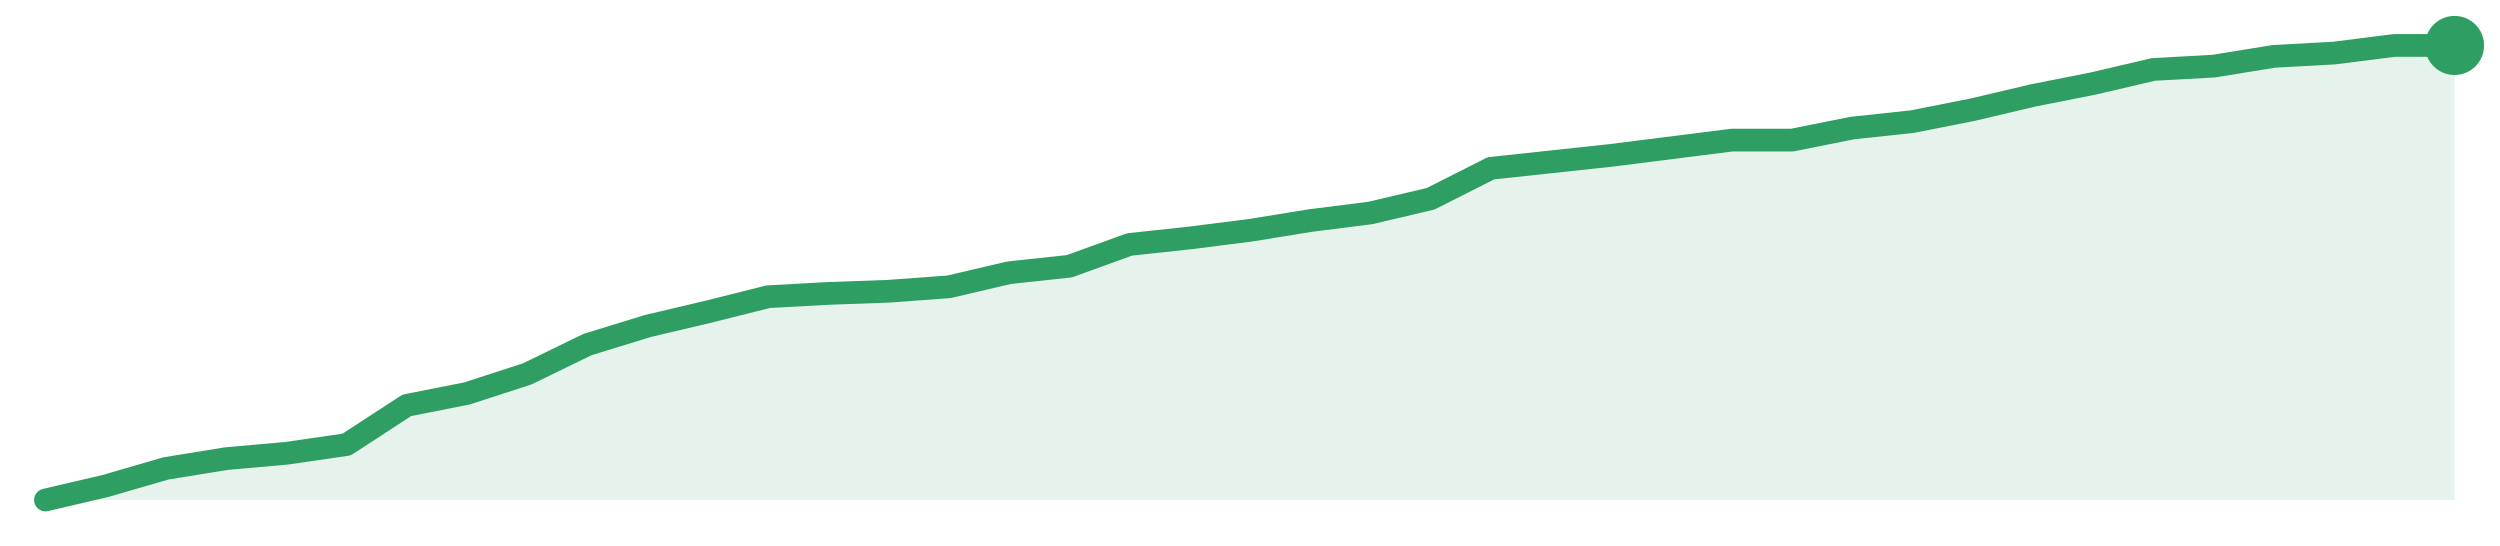
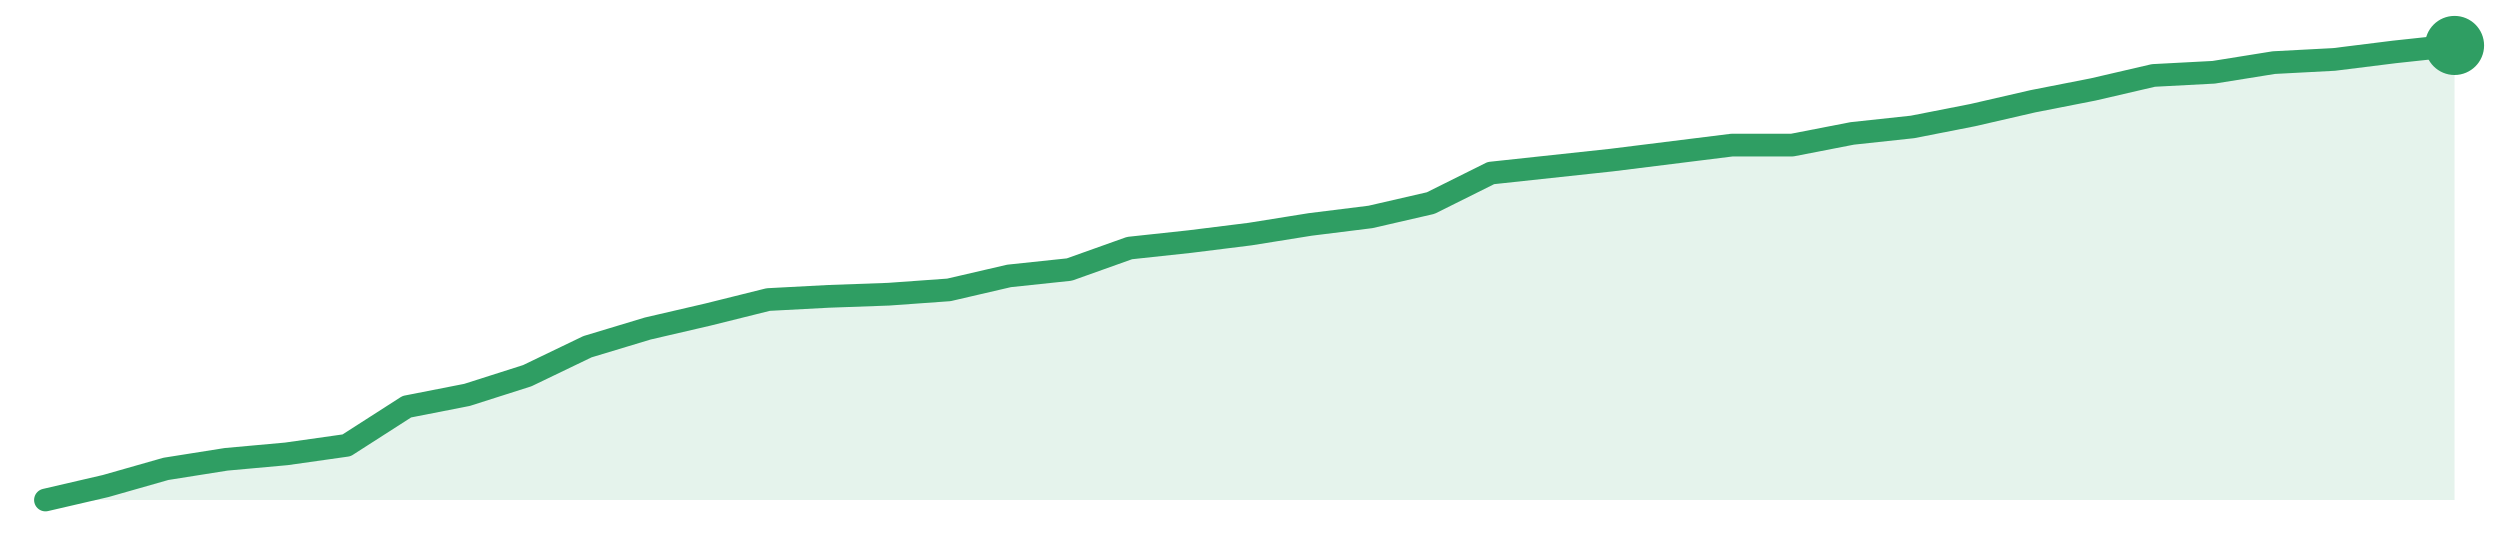
<svg xmlns="http://www.w3.org/2000/svg" width="220" height="48" viewBox="0 0 220 48" role="img" aria-label="trend">
-   <path d="M4.0,44.0 L4.0,44.0 L9.3,42.76 L14.6,41.22 L19.9,40.36 L25.2,39.89 L30.5,39.12 L35.8,35.67 L41.1,34.62 L46.4,32.9 L51.7,30.32 L57.0,28.69 L62.3,27.44 L67.6,26.11 L72.9,25.82 L78.2,25.63 L83.5,25.24 L88.8,24.0 L94.1,23.43 L99.4,21.51 L104.7,20.94 L110.0,20.27 L115.3,19.41 L120.6,18.74 L125.9,17.49 L131.2,14.81 L136.5,14.24 L141.8,13.67 L147.1,13.0 L152.4,12.33 L157.7,12.33 L163.0,11.27 L168.3,10.7 L173.6,9.65 L178.9,8.4 L184.2,7.35 L189.5,6.11 L194.8,5.82 L200.1,4.96 L205.4,4.67 L210.7,4.0 L216.0,4.0 L216.0,44.0 Z" fill="#2f9e631f" />
-   <path d="M4.0,44.0 L9.3,42.76 L14.6,41.22 L19.9,40.36 L25.2,39.89 L30.5,39.12 L35.8,35.67 L41.1,34.62 L46.4,32.9 L51.7,30.32 L57.0,28.69 L62.3,27.44 L67.6,26.11 L72.9,25.82 L78.2,25.63 L83.5,25.24 L88.8,24.0 L94.1,23.43 L99.4,21.51 L104.7,20.94 L110.0,20.27 L115.3,19.41 L120.6,18.74 L125.9,17.49 L131.2,14.81 L136.5,14.24 L141.8,13.67 L147.1,13.0 L152.4,12.33 L157.7,12.33 L163.0,11.27 L168.3,10.7 L173.6,9.65 L178.9,8.4 L184.2,7.35 L189.5,6.11 L194.8,5.82 L200.1,4.96 L205.4,4.67 L210.7,4.0 L216.0,4.0" fill="none" stroke="#2f9e63" stroke-width="2" stroke-linejoin="round" stroke-linecap="round" />
+   <path d="M4.0,44.0 L4.0,44.0 L9.3,42.77 L14.6,41.26 L19.9,40.42 L25.2,39.94 L30.5,39.19 L35.8,35.79 L41.1,34.75 L46.4,33.06 L51.7,30.51 L57.0,28.91 L62.3,27.68 L67.6,26.36 L72.9,26.08 L78.2,25.89 L83.5,25.51 L88.8,24.28 L94.1,23.72 L99.4,21.83 L104.7,21.26 L110.0,20.6 L115.3,19.75 L120.6,19.09 L125.9,17.87 L131.2,15.23 L136.5,14.66 L141.8,14.09 L147.1,13.43 L152.4,12.77 L157.7,12.77 L163.0,11.74 L168.3,11.17 L173.6,10.13 L178.9,8.91 L184.2,7.87 L189.5,6.64 L194.8,6.36 L200.1,5.51 L205.4,5.23 L210.7,4.57 L216.0,4.0 L216.0,44.0 Z" fill="#2f9e631f" />
+   <path d="M4.0,44.0 L9.3,42.77 L14.6,41.26 L19.9,40.42 L25.2,39.94 L30.5,39.19 L35.8,35.79 L41.1,34.75 L46.4,33.06 L51.7,30.51 L57.0,28.91 L62.3,27.68 L67.6,26.36 L72.9,26.08 L78.2,25.89 L83.5,25.51 L88.8,24.28 L94.1,23.72 L99.4,21.83 L104.7,21.26 L110.0,20.6 L115.3,19.75 L120.6,19.09 L125.9,17.87 L131.2,15.23 L136.5,14.66 L141.8,14.09 L147.1,13.43 L152.4,12.77 L157.7,12.77 L163.0,11.74 L168.3,11.17 L173.6,10.13 L178.9,8.91 L184.2,7.87 L189.5,6.64 L194.8,6.36 L200.1,5.51 L205.4,5.23 L210.7,4.57 L216.0,4.0" fill="none" stroke="#2f9e63" stroke-width="2" stroke-linejoin="round" stroke-linecap="round" />
  <circle cx="216.0" cy="4.0" r="2.6" fill="#2f9e63" />
</svg>
